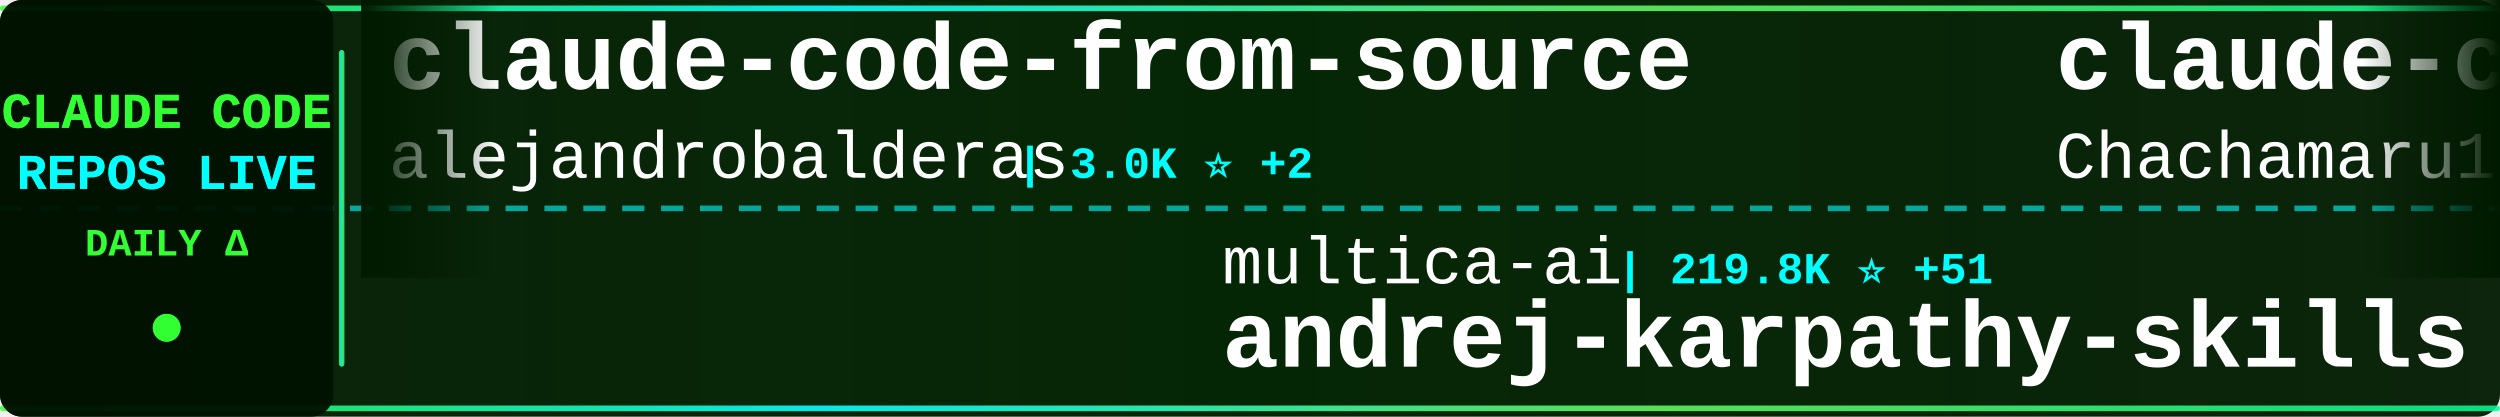
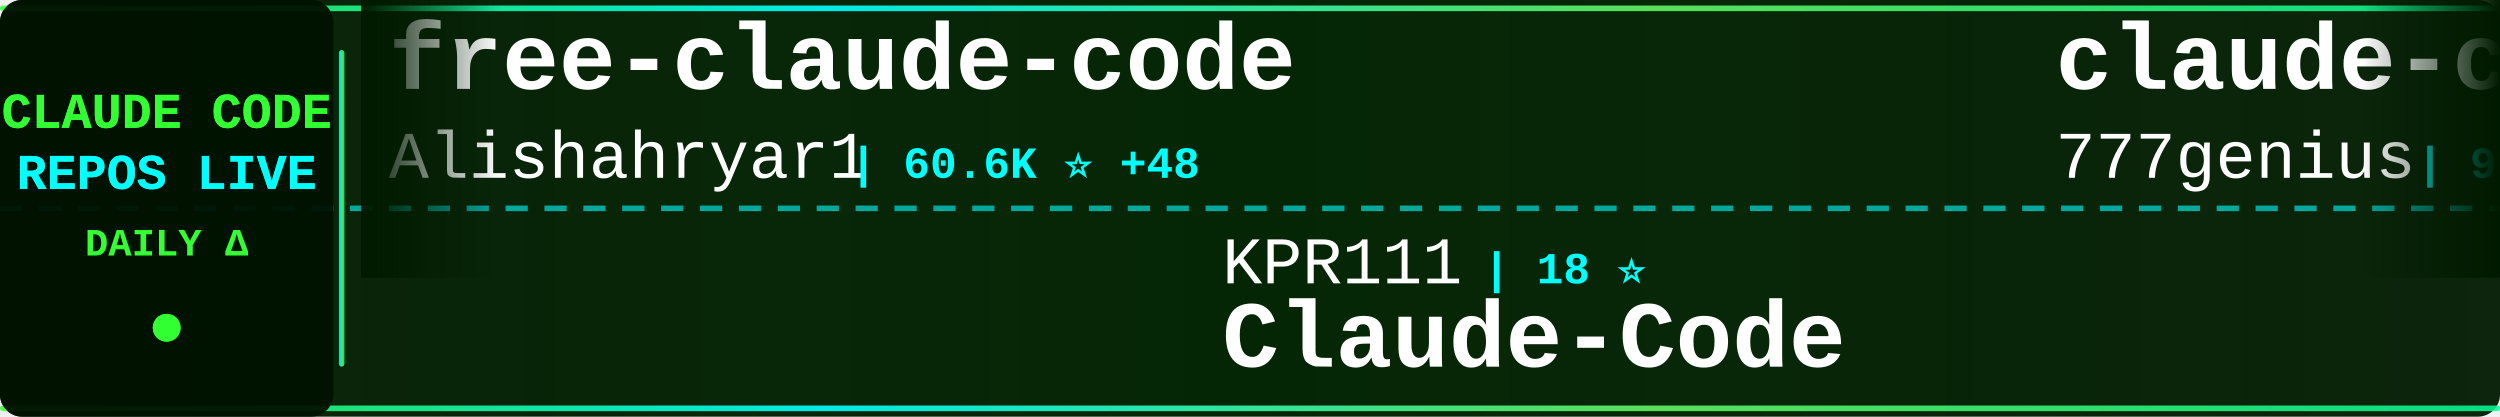
<svg xmlns="http://www.w3.org/2000/svg" width="900" height="150">
  <defs>
    <linearGradient id="tickerBg" x1="0%" y1="0%" x2="100%" y2="0%">
      <stop offset="0%" style="stop-color:#001a00;stop-opacity:0.95" />
      <stop offset="50%" style="stop-color:#002200;stop-opacity:0.98" />
      <stop offset="100%" style="stop-color:#001a00;stop-opacity:0.95" />
    </linearGradient>
    <linearGradient id="borderGrad" x1="0%" y1="0%" x2="100%" y2="0%">
      <stop offset="0%" style="stop-color:#33ff33;stop-opacity:0.85">
        <animate attributeName="stop-opacity" values="0.85;1;0.85" dur="2s" repeatCount="indefinite" />
      </stop>
      <stop offset="33%" style="stop-color:#00ffff;stop-opacity:0.9">
        <animate attributeName="stop-opacity" values="0.9;1;0.9" dur="2.2s" repeatCount="indefinite" />
      </stop>
      <stop offset="66%" style="stop-color:#66ff66;stop-opacity:0.85">
        <animate attributeName="stop-opacity" values="0.85;1;0.85" dur="1.8s" repeatCount="indefinite" />
      </stop>
      <stop offset="100%" style="stop-color:#00ff99;stop-opacity:0.85">
        <animate attributeName="stop-opacity" values="0.85;1;0.85" dur="2s" repeatCount="indefinite" />
      </stop>
    </linearGradient>
    <filter id="textGlow">
      <feGaussianBlur stdDeviation="0.1" result="coloredBlur" />
      <feMerge>
        <feMergeNode in="coloredBlur" />
        <feMergeNode in="SourceGraphic" />
      </feMerge>
    </filter>
    <filter id="metricGlow">
      <feGaussianBlur stdDeviation="0.2" result="coloredBlur" />
      <feMerge>
        <feMergeNode in="coloredBlur" />
        <feMergeNode in="SourceGraphic" />
      </feMerge>
    </filter>
    <linearGradient id="leftFade" x1="0%" y1="0%" x2="100%" y2="0%">
      <stop offset="0%" style="stop-color:#001a00;stop-opacity:1" />
      <stop offset="100%" style="stop-color:#001a00;stop-opacity:0" />
    </linearGradient>
    <linearGradient id="rightFade" x1="0%" y1="0%" x2="100%" y2="0%">
      <stop offset="0%" style="stop-color:#001a00;stop-opacity:0" />
      <stop offset="100%" style="stop-color:#001a00;stop-opacity:1" />
    </linearGradient>
  </defs>
  <rect width="900" height="150" fill="url(#tickerBg)" rx="8" />
  <rect x="0" y="2" width="900" height="2" fill="url(#borderGrad)" rx="1" />
  <rect x="0" y="146" width="900" height="2" fill="url(#borderGrad)" rx="1" />
  <line x1="0" y1="75" x2="900" y2="75" stroke="#00ffff" stroke-width="2" stroke-dasharray="8 6" opacity="0.6" />
  <rect x="0" y="0" width="120" height="150" fill="#001100" opacity="0.95" rx="8" />
  <text x="60" y="46" font-family="'Courier New', monospace" font-size="18" font-weight="bold" fill="#33ff33" text-anchor="middle" filter="url(#textGlow)">
    CLAUDE CODE
  </text>
  <text x="60" y="68" font-family="'Courier New', monospace" font-size="18" font-weight="bold" fill="#00ffff" text-anchor="middle" filter="url(#textGlow)">
    REPOS LIVE
  </text>
  <text x="60" y="92" font-family="'Courier New', monospace" font-size="14" font-weight="bold" fill="#33ff33" text-anchor="middle">
    DAILY Δ
  </text>
  <circle cx="60" cy="118" r="5" fill="#33ff33" filter="url(#metricGlow)">
    <animate attributeName="r" values="4;6;4" dur="1.5s" repeatCount="indefinite" />
    <animate attributeName="opacity" values="0.6;1;0.6" dur="1.5s" repeatCount="indefinite" />
  </circle>
  <rect x="122" y="18" width="2" height="114" fill="url(#borderGrad)" rx="1" />
  <clipPath id="tickerClip">
    <rect x="130" y="0" width="770" height="150" />
  </clipPath>
  <g clip-path="url(#tickerClip)">
    <g id="tickerItems">
      <animateTransform attributeName="transform" attributeType="XML" type="translate" from="0 0" to="-3000 0" dur="54s" repeatCount="indefinite" />
      <g transform="translate(0, 0)">
-         <text x="140" y="32" font-family="'Courier New', monospace" font-size="34" font-weight="bold" fill="#ffffff">claude-code-from-source</text>
-         <text x="140" y="64" font-family="'Courier New', monospace" font-size="24" font-weight="normal" fill="#ffffff" opacity="1.0">alejandrobalderas</text>
-         <text x="366" y="64" font-family="'Courier New', monospace" font-size="16" font-weight="bold" fill="#00ffff"> | 3.0K ⭐ +2</text>
+         <text x="140" y="32" font-family="'Courier New', monospace" font-size="34" font-weight="bold" fill="#ffffff">free-claude-code</text>
+         <text x="140" y="64" font-family="'Courier New', monospace" font-size="24" font-weight="normal" fill="#ffffff" opacity="1.0">Alishahryar1</text>
+         <text x="306" y="64" font-family="'Courier New', monospace" font-size="16" font-weight="bold" fill="#00ffff"> | 60.6K ⭐ +48</text>
      </g>
      <g transform="translate(300, 0)">
-         <text x="140" y="102" font-family="'Courier New', monospace" font-size="24" font-weight="normal" fill="#ffffff" opacity="1.0">multica-ai</text>
-         <text x="282" y="102" font-family="'Courier New', monospace" font-size="16" font-weight="bold" fill="#00ffff"> | 219.8K ⭐ +51</text>
-         <text x="140" y="132" font-family="'Courier New', monospace" font-size="34" font-weight="bold" fill="#ffffff">andrej-karpathy-skills</text>
+         <text x="140" y="102" font-family="'Courier New', monospace" font-size="24" font-weight="normal" fill="#ffffff" opacity="1.0">KPR111</text>
+         <text x="234" y="102" font-family="'Courier New', monospace" font-size="16" font-weight="bold" fill="#00ffff"> | 18 ⭐</text>
+         <text x="140" y="132" font-family="'Courier New', monospace" font-size="34" font-weight="bold" fill="#ffffff">Claude-Code</text>
      </g>
      <g transform="translate(600, 0)">
-         <text x="140" y="32" font-family="'Courier New', monospace" font-size="34" font-weight="bold" fill="#ffffff">claude-code-harness</text>
-         <text x="140" y="64" font-family="'Courier New', monospace" font-size="24" font-weight="normal" fill="#ffffff" opacity="1.0">Chachamaru127</text>
-         <text x="318" y="64" font-family="'Courier New', monospace" font-size="16" font-weight="bold" fill="#00ffff"> | 3.2K ⭐</text>
+         <text x="140" y="32" font-family="'Courier New', monospace" font-size="34" font-weight="bold" fill="#ffffff">claude-code-source-code</text>
+         <text x="140" y="64" font-family="'Courier New', monospace" font-size="24" font-weight="normal" fill="#ffffff" opacity="1.0">777genius</text>
+         <text x="270" y="64" font-family="'Courier New', monospace" font-size="16" font-weight="bold" fill="#00ffff"> | 935 ⭐</text>
      </g>
      <g transform="translate(900, 0)">
-         <text x="140" y="102" font-family="'Courier New', monospace" font-size="24" font-weight="normal" fill="#ffffff" opacity="1.0">ykdojo</text>
-         <text x="234" y="102" font-family="'Courier New', monospace" font-size="16" font-weight="bold" fill="#00ffff"> | 10.2K ⭐ +1</text>
-         <text x="140" y="132" font-family="'Courier New', monospace" font-size="34" font-weight="bold" fill="#ffffff">claude-code-tips</text>
+         <text x="140" y="102" font-family="'Courier New', monospace" font-size="24" font-weight="normal" fill="#ffffff" opacity="1.0">shanraisshan</text>
+         <text x="306" y="102" font-family="'Courier New', monospace" font-size="16" font-weight="bold" fill="#00ffff"> | 67.6K ⭐ +9</text>
+         <text x="140" y="132" font-family="'Courier New', monospace" font-size="34" font-weight="bold" fill="#ffffff">claude-code-best-practic...</text>
      </g>
      <g transform="translate(1200, 0)">
-         <text x="140" y="32" font-family="'Courier New', monospace" font-size="34" font-weight="bold" fill="#ffffff">claude-code-my-workflow</text>
-         <text x="140" y="64" font-family="'Courier New', monospace" font-size="24" font-weight="normal" fill="#ffffff" opacity="1.0">pedrohcgs</text>
-         <text x="270" y="64" font-family="'Courier New', monospace" font-size="16" font-weight="bold" fill="#00ffff"> | 1.7K ⭐</text>
+         <text x="140" y="32" font-family="'Courier New', monospace" font-size="34" font-weight="bold" fill="#ffffff">claude-code-skills</text>
+         <text x="140" y="64" font-family="'Courier New', monospace" font-size="24" font-weight="normal" fill="#ffffff" opacity="1.0">daymade</text>
+         <text x="246" y="64" font-family="'Courier New', monospace" font-size="16" font-weight="bold" fill="#00ffff"> | 1.5K ⭐ +2</text>
      </g>
      <g transform="translate(1500, 0)">
-         <text x="140" y="102" font-family="'Courier New', monospace" font-size="24" font-weight="normal" fill="#ffffff" opacity="1.0">Piebald-AI</text>
-         <text x="282" y="102" font-family="'Courier New', monospace" font-size="16" font-weight="bold" fill="#00ffff"> | 12.9K ⭐ +1</text>
-         <text x="140" y="132" font-family="'Courier New', monospace" font-size="34" font-weight="bold" fill="#ffffff">claude-code-system-promp...</text>
+         <text x="140" y="102" font-family="'Courier New', monospace" font-size="24" font-weight="normal" fill="#ffffff" opacity="1.0">VoltAgent</text>
+         <text x="270" y="102" font-family="'Courier New', monospace" font-size="16" font-weight="bold" fill="#00ffff"> | 25.7K ⭐ +7</text>
+         <text x="140" y="132" font-family="'Courier New', monospace" font-size="34" font-weight="bold" fill="#ffffff">awesome-claude-code-suba...</text>
      </g>
      <g transform="translate(1800, 0)">
-         <text x="140" y="32" font-family="'Courier New', monospace" font-size="34" font-weight="bold" fill="#ffffff">claude-code-spec-workflo...</text>
-         <text x="140" y="64" font-family="'Courier New', monospace" font-size="24" font-weight="normal" fill="#ffffff" opacity="1.0">Pimzino</text>
-         <text x="246" y="64" font-family="'Courier New', monospace" font-size="16" font-weight="bold" fill="#00ffff"> | 3.9K ⭐</text>
+         <text x="140" y="32" font-family="'Courier New', monospace" font-size="34" font-weight="bold" fill="#ffffff">claude-code-rev</text>
+         <text x="140" y="64" font-family="'Courier New', monospace" font-size="24" font-weight="normal" fill="#ffffff" opacity="1.0">oboard</text>
+         <text x="234" y="64" font-family="'Courier New', monospace" font-size="16" font-weight="bold" fill="#00ffff"> | 3.3K ⭐</text>
      </g>
      <g transform="translate(2100, 0)">
-         <text x="140" y="102" font-family="'Courier New', monospace" font-size="24" font-weight="normal" fill="#ffffff" opacity="1.0">liuup</text>
-         <text x="222" y="102" font-family="'Courier New', monospace" font-size="16" font-weight="bold" fill="#00ffff"> | 4.0K ⭐</text>
-         <text x="140" y="132" font-family="'Courier New', monospace" font-size="34" font-weight="bold" fill="#ffffff">claude-code-analysis</text>
+         <text x="140" y="102" font-family="'Courier New', monospace" font-size="24" font-weight="normal" fill="#ffffff" opacity="1.0">zebbern</text>
+         <text x="246" y="102" font-family="'Courier New', monospace" font-size="16" font-weight="bold" fill="#00ffff"> | 4.7K ⭐</text>
+         <text x="140" y="132" font-family="'Courier New', monospace" font-size="34" font-weight="bold" fill="#ffffff">claude-code-guide</text>
      </g>
      <g transform="translate(2400, 0)">
-         <text x="140" y="32" font-family="'Courier New', monospace" font-size="34" font-weight="bold" fill="#ffffff">claude-code-source-code-...</text>
-         <text x="140" y="64" font-family="'Courier New', monospace" font-size="24" font-weight="normal" fill="#ffffff" opacity="1.0">ghuntley</text>
-         <text x="258" y="64" font-family="'Courier New', monospace" font-size="16" font-weight="bold" fill="#00ffff"> | 991 ⭐ +991</text>
+         <text x="140" y="32" font-family="'Courier New', monospace" font-size="34" font-weight="bold" fill="#ffffff">claude-code-engineering</text>
+         <text x="140" y="64" font-family="'Courier New', monospace" font-size="24" font-weight="normal" fill="#ffffff" opacity="1.0">huangjia2019</text>
+         <text x="306" y="64" font-family="'Courier New', monospace" font-size="16" font-weight="bold" fill="#00ffff"> | 1.1K ⭐</text>
      </g>
      <g transform="translate(2700, 0)">
        <text x="140" y="102" font-family="'Courier New', monospace" font-size="24" font-weight="normal" fill="#ffffff" opacity="1.0">anthropics</text>
-         <text x="282" y="102" font-family="'Courier New', monospace" font-size="16" font-weight="bold" fill="#00ffff"> | 1.0K ⭐ -1</text>
+         <text x="282" y="102" font-family="'Courier New', monospace" font-size="16" font-weight="bold" fill="#00ffff"> | 1.0K ⭐</text>
        <text x="140" y="132" font-family="'Courier New', monospace" font-size="34" font-weight="bold" fill="#ffffff">claude-code-base-action</text>
      </g>
      <g transform="translate(3000, 0)">
-         <text x="140" y="32" font-family="'Courier New', monospace" font-size="34" font-weight="bold" fill="#ffffff">claude-code-from-source</text>
-         <text x="140" y="64" font-family="'Courier New', monospace" font-size="24" font-weight="normal" fill="#ffffff" opacity="1.0">alejandrobalderas</text>
-         <text x="366" y="64" font-family="'Courier New', monospace" font-size="16" font-weight="bold" fill="#00ffff"> | 3.0K ⭐ +2</text>
+         <text x="140" y="32" font-family="'Courier New', monospace" font-size="34" font-weight="bold" fill="#ffffff">free-claude-code</text>
+         <text x="140" y="64" font-family="'Courier New', monospace" font-size="24" font-weight="normal" fill="#ffffff" opacity="1.0">Alishahryar1</text>
+         <text x="306" y="64" font-family="'Courier New', monospace" font-size="16" font-weight="bold" fill="#00ffff"> | 60.6K ⭐ +48</text>
      </g>
      <g transform="translate(3300, 0)">
-         <text x="140" y="102" font-family="'Courier New', monospace" font-size="24" font-weight="normal" fill="#ffffff" opacity="1.0">multica-ai</text>
-         <text x="282" y="102" font-family="'Courier New', monospace" font-size="16" font-weight="bold" fill="#00ffff"> | 219.8K ⭐ +51</text>
-         <text x="140" y="132" font-family="'Courier New', monospace" font-size="34" font-weight="bold" fill="#ffffff">andrej-karpathy-skills</text>
+         <text x="140" y="102" font-family="'Courier New', monospace" font-size="24" font-weight="normal" fill="#ffffff" opacity="1.0">KPR111</text>
+         <text x="234" y="102" font-family="'Courier New', monospace" font-size="16" font-weight="bold" fill="#00ffff"> | 18 ⭐</text>
+         <text x="140" y="132" font-family="'Courier New', monospace" font-size="34" font-weight="bold" fill="#ffffff">Claude-Code</text>
      </g>
      <g transform="translate(3600, 0)">
-         <text x="140" y="32" font-family="'Courier New', monospace" font-size="34" font-weight="bold" fill="#ffffff">claude-code-harness</text>
-         <text x="140" y="64" font-family="'Courier New', monospace" font-size="24" font-weight="normal" fill="#ffffff" opacity="1.0">Chachamaru127</text>
-         <text x="318" y="64" font-family="'Courier New', monospace" font-size="16" font-weight="bold" fill="#00ffff"> | 3.2K ⭐</text>
+         <text x="140" y="32" font-family="'Courier New', monospace" font-size="34" font-weight="bold" fill="#ffffff">claude-code-source-code</text>
+         <text x="140" y="64" font-family="'Courier New', monospace" font-size="24" font-weight="normal" fill="#ffffff" opacity="1.0">777genius</text>
+         <text x="270" y="64" font-family="'Courier New', monospace" font-size="16" font-weight="bold" fill="#00ffff"> | 935 ⭐</text>
      </g>
      <g transform="translate(3900, 0)">
-         <text x="140" y="102" font-family="'Courier New', monospace" font-size="24" font-weight="normal" fill="#ffffff" opacity="1.0">ykdojo</text>
-         <text x="234" y="102" font-family="'Courier New', monospace" font-size="16" font-weight="bold" fill="#00ffff"> | 10.2K ⭐ +1</text>
-         <text x="140" y="132" font-family="'Courier New', monospace" font-size="34" font-weight="bold" fill="#ffffff">claude-code-tips</text>
+         <text x="140" y="102" font-family="'Courier New', monospace" font-size="24" font-weight="normal" fill="#ffffff" opacity="1.0">shanraisshan</text>
+         <text x="306" y="102" font-family="'Courier New', monospace" font-size="16" font-weight="bold" fill="#00ffff"> | 67.6K ⭐ +9</text>
+         <text x="140" y="132" font-family="'Courier New', monospace" font-size="34" font-weight="bold" fill="#ffffff">claude-code-best-practic...</text>
      </g>
    </g>
  </g>
  <rect x="130" y="0" width="50" height="100" fill="url(#leftFade)" />
  <rect x="850" y="0" width="50" height="100" fill="url(#rightFade)" />
</svg>
